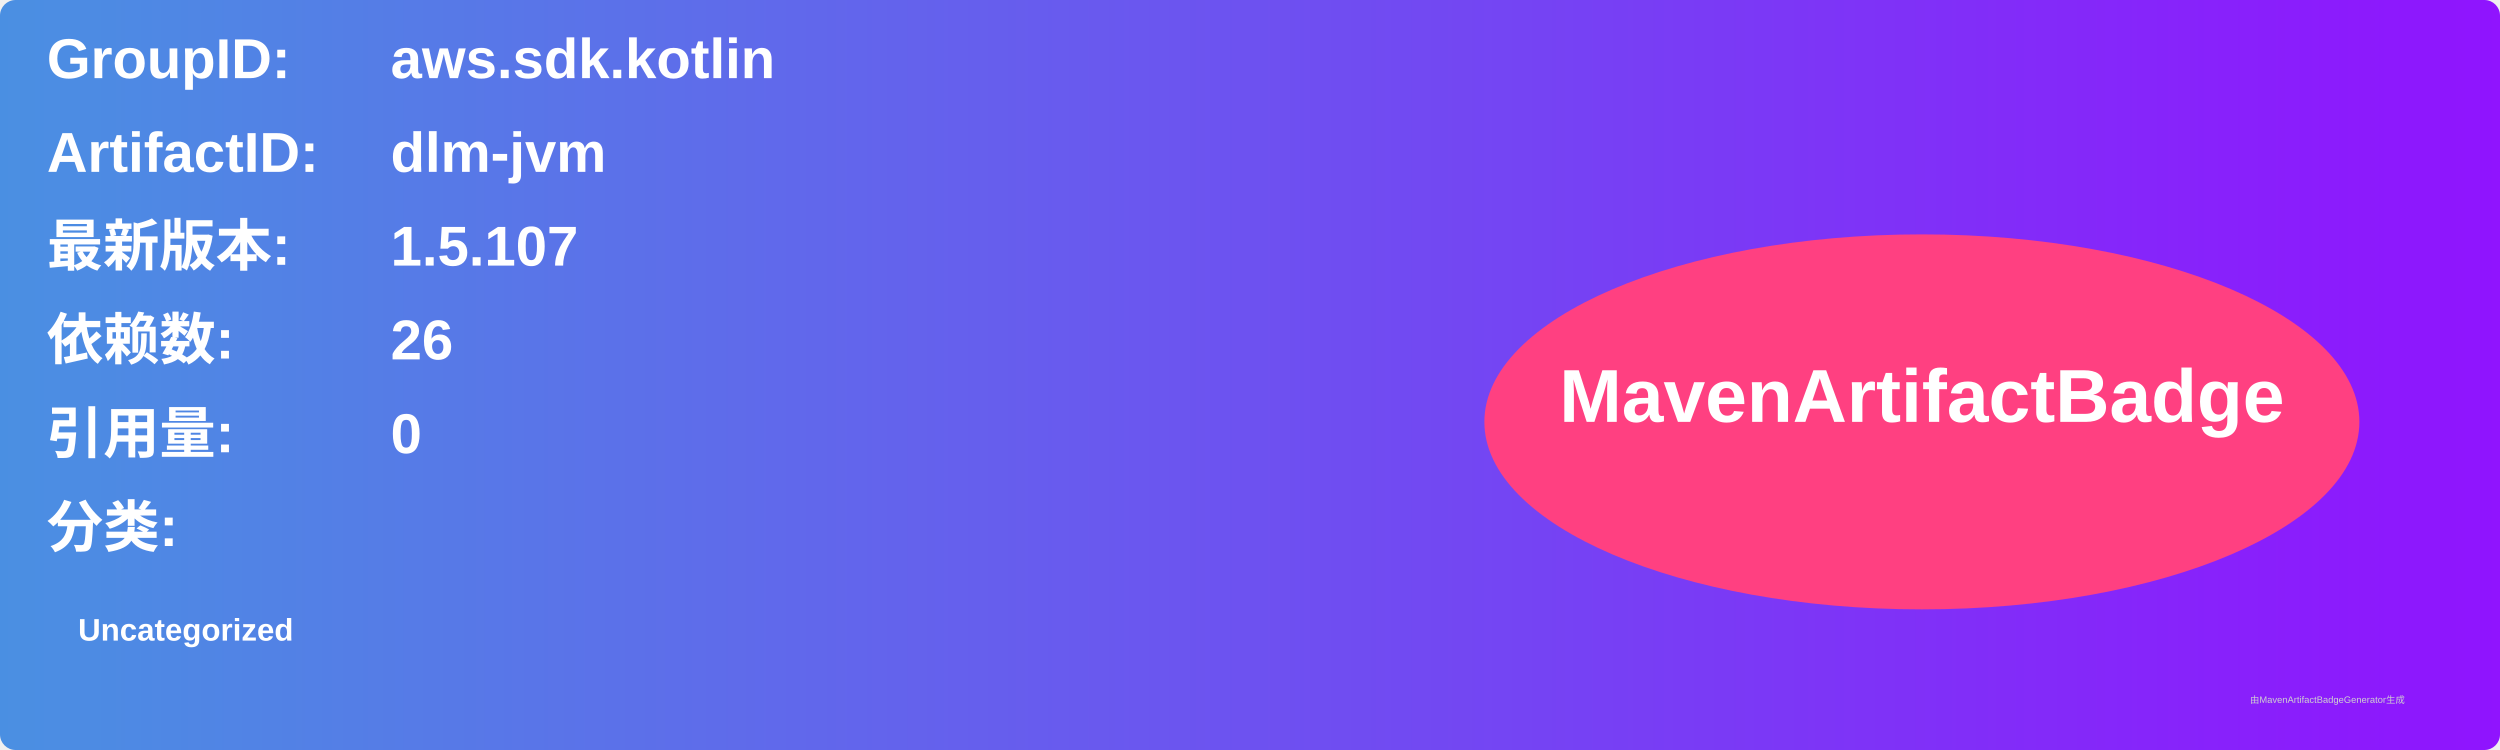
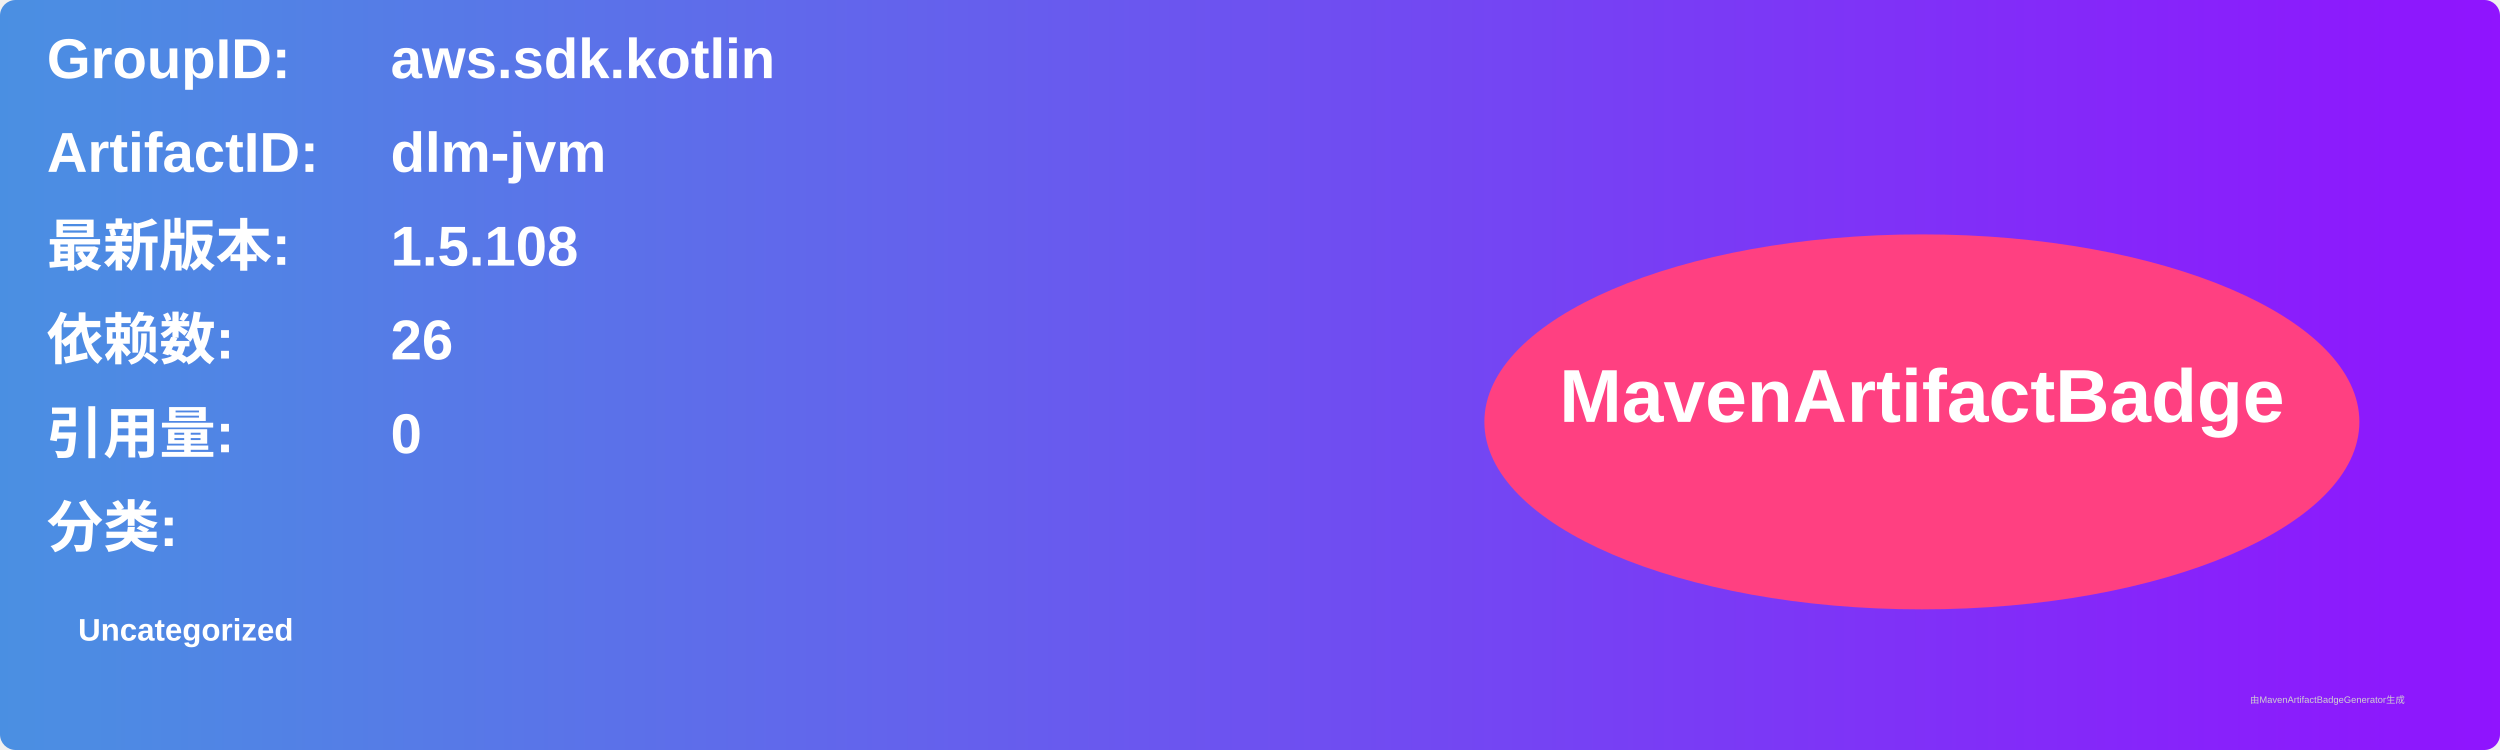
<svg xmlns="http://www.w3.org/2000/svg" width="800" height="240" viewBox="0 0 800 240">
  <linearGradient id="grad" x1="0%" y1="0%" x2="100%" y2="0%">
    <stop offset="0%" stop-color="#4a90e2" />
    <stop offset="100%" stop-color="#9013fe" />
  </linearGradient>
  <rect width="100%" height="100%" rx="5" ry="5" fill="url(#grad)" />
  <g transform="translate(15, 15)">
    <text x="0" y="10" font-family="Arial" font-size="18" fill="white" font-weight="bold" width="260">GroupID:</text>
    <text x="110" y="10" font-family="Arial" font-size="18" fill="white" font-weight="bold" width="460">aws.sdk.kotlin</text>
    <text x="0" y="40" font-family="Arial" font-size="18" fill="white" font-weight="bold" width="260">ArtifactID:</text>
    <text x="110" y="40" font-family="Arial" font-size="18" fill="white" font-weight="bold" width="460">dlm-jvm</text>
    <text x="0" y="70" font-family="Arial" font-size="18" fill="white" font-weight="bold">最新版本:</text>
    <text x="110" y="70" font-family="Arial" font-size="18" fill="white" font-weight="bold">
-       <tspan font-weight="bold">1.5.107</tspan>
+       <tspan font-weight="bold">1.5.108</tspan>
    </text>
    <text x="0" y="100" font-family="Arial" font-size="18" fill="white" font-weight="bold">依赖数: </text>
    <text x="110" y="100" font-family="Arial" font-size="18" fill="white">
      <tspan font-weight="bold">26</tspan>
    </text>
    <text x="0" y="130" font-family="Arial" font-size="18" fill="white" font-weight="bold">引用量: </text>
    <text x="110" y="130" font-family="Arial" font-size="18" fill="white">
      <tspan font-weight="bold">0</tspan>
    </text>
    <text x="0" y="160" font-family="Arial" font-size="18" fill="white" font-weight="bold">分类:</text>
    <text x="10" y="190" font-family="Arial" font-size="10" fill="white">
      <tspan font-weight="bold">Uncategorized</tspan>
    </text>
    <ellipse cx="600" cy="120" rx="140" ry="60" fill="#ff4081" />
    <text x="600" y="120" text-anchor="middle" font-family="Arial" font-size="24" fill="white" font-weight="bold">MavenArtifactBadge</text>
  </g>
  <text x="720" y="225" font-family="Arial" font-size="3" fill="#d0d0d0">由MavenArtifactBadgeGenerator生成</text>
</svg>
